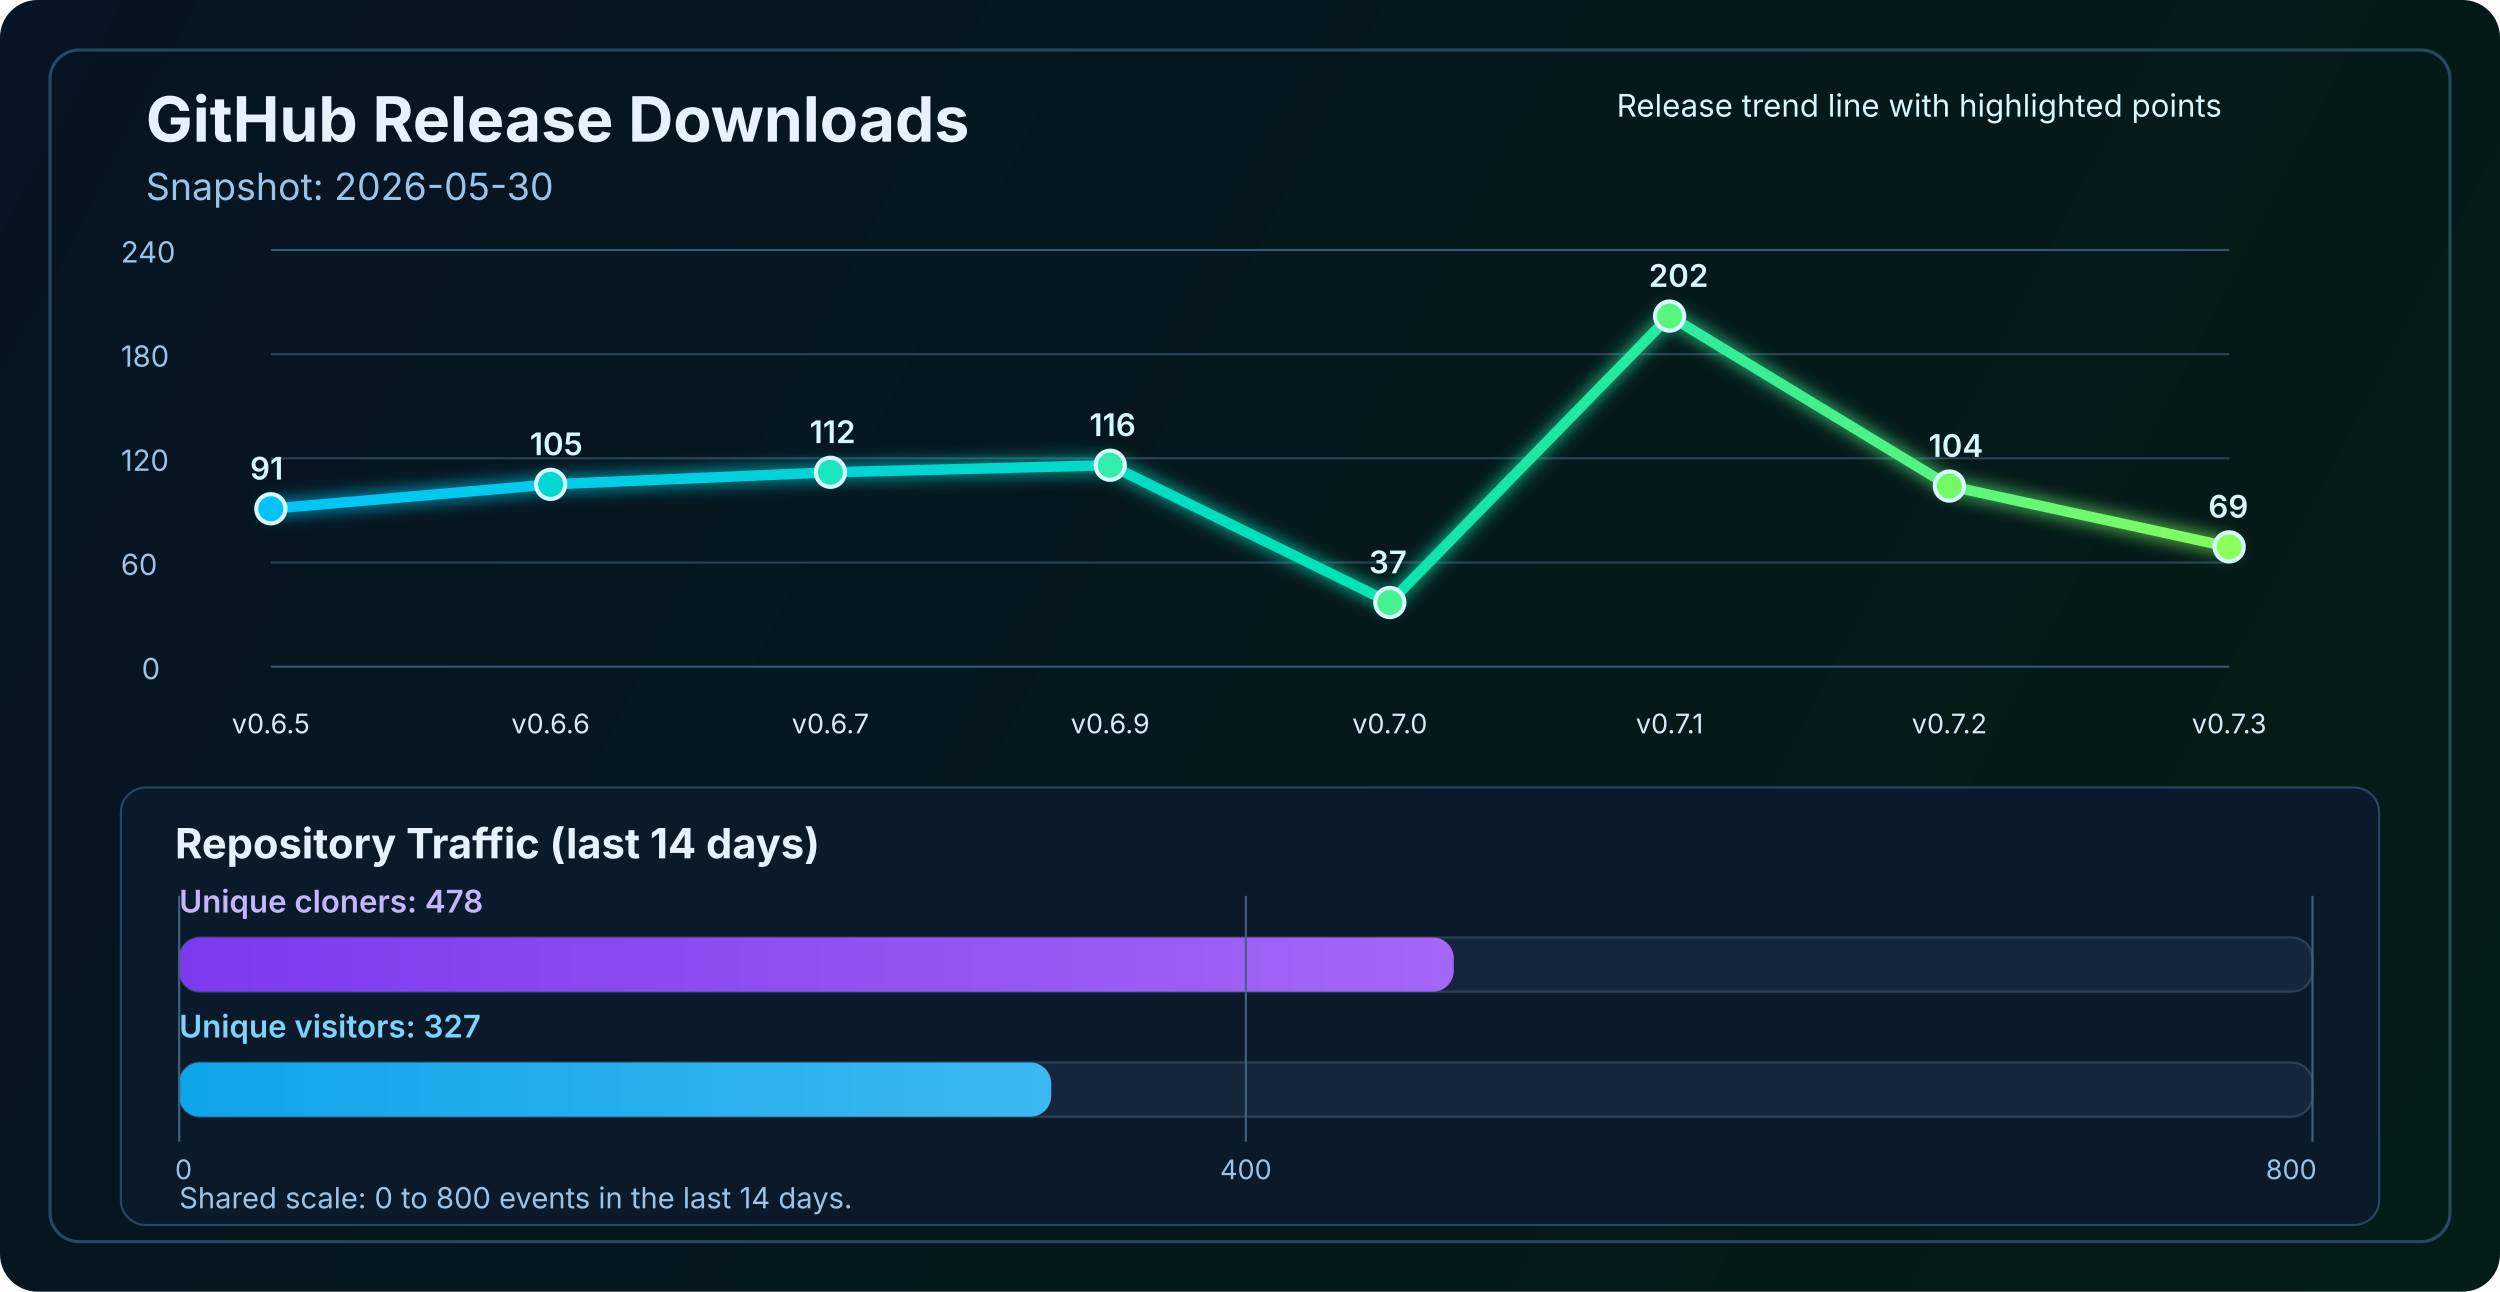
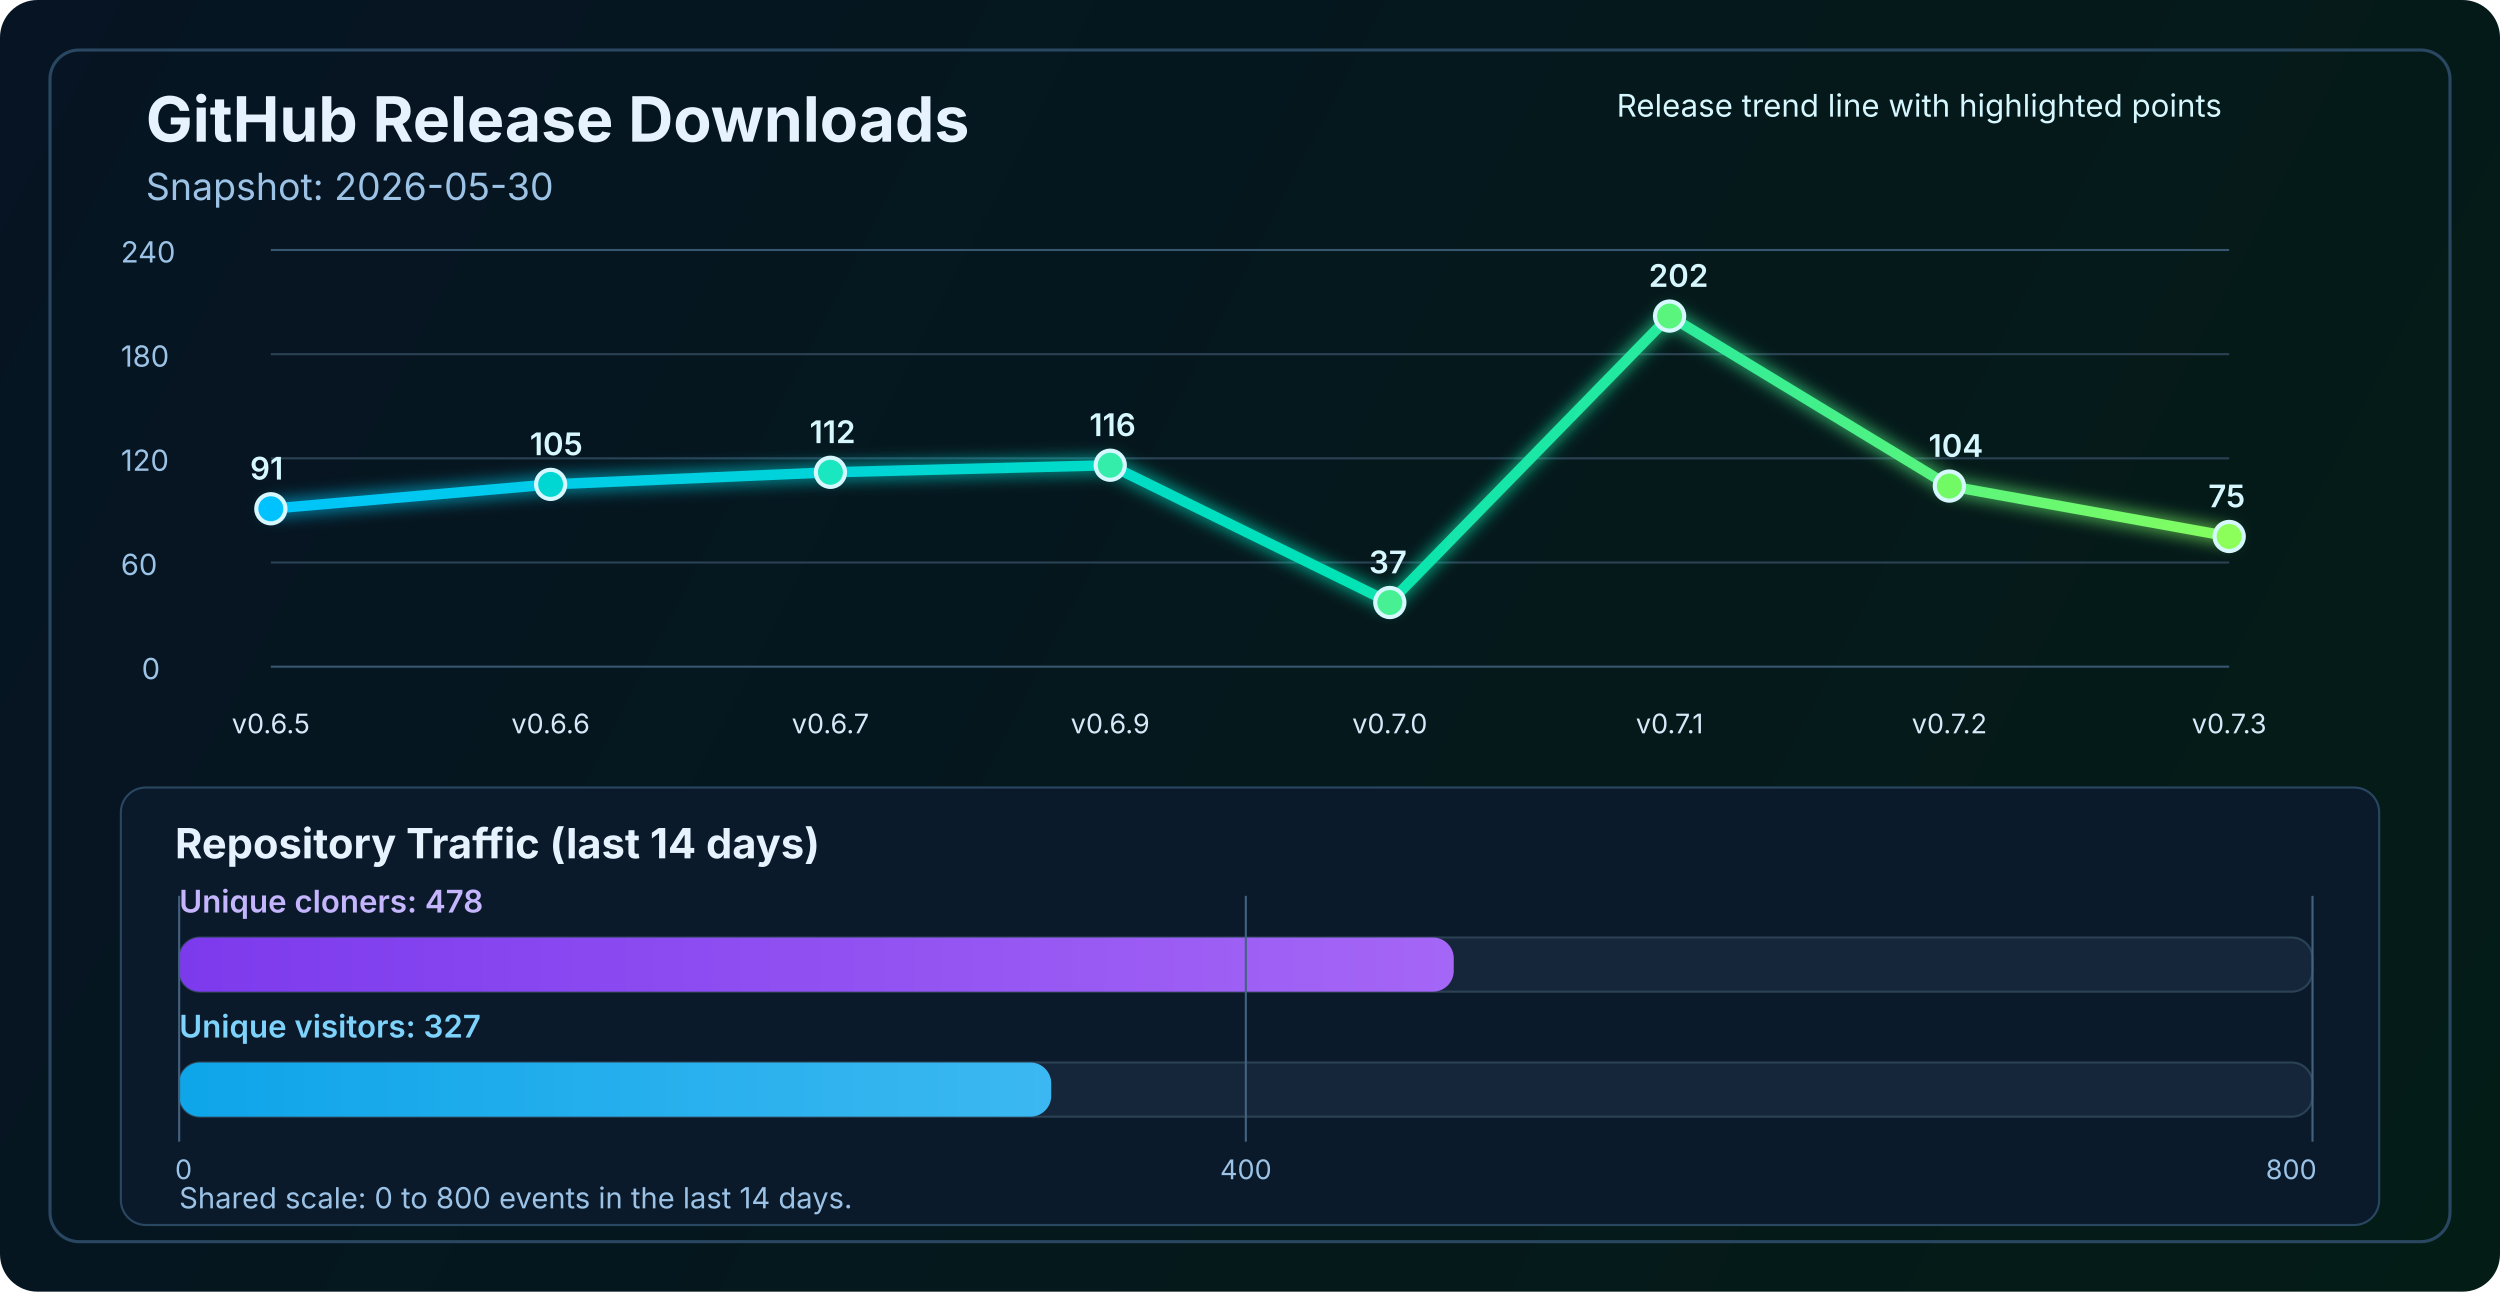
<svg xmlns="http://www.w3.org/2000/svg" width="1200" height="620" viewBox="0 0 1200 620" fill="none" role="img" aria-labelledby="title desc">
  <defs>
    <linearGradient id="bg" x1="0" y1="0" x2="1200" y2="620" gradientUnits="userSpaceOnUse">
      <stop stop-color="#061423" />
      <stop offset="1" stop-color="#041C16" />
    </linearGradient>
    <linearGradient id="line" x1="130" y1="86" x2="1070" y2="340" gradientUnits="userSpaceOnUse">
      <stop stop-color="#00C2FF" />
      <stop offset="0.55" stop-color="#00E2B8" />
      <stop offset="1" stop-color="#8CFF5A" />
    </linearGradient>
    <linearGradient id="cloneFill" x1="86" y1="450" x2="1110" y2="450" gradientUnits="userSpaceOnUse">
      <stop stop-color="#7C3AED" />
      <stop offset="1" stop-color="#C084FC" />
    </linearGradient>
    <linearGradient id="viewFill" x1="86" y1="482" x2="1110" y2="482" gradientUnits="userSpaceOnUse">
      <stop stop-color="#0EA5E9" />
      <stop offset="1" stop-color="#7DD3FC" />
    </linearGradient>
    <filter id="glow" x="-50%" y="-50%" width="200%" height="200%">
      <feGaussianBlur stdDeviation="4" result="blur" />
      <feMerge>
        <feMergeNode in="blur" />
        <feMergeNode in="SourceGraphic" />
      </feMerge>
    </filter>
  </defs>
  <rect width="1200" height="620" rx="18" fill="url(#bg)" />
  <rect x="24" y="24" width="1152" height="572" rx="14" stroke="#2A4762" stroke-width="1.5" />
  <text x="70" y="68" fill="#E6F3FF" font-size="30" font-family="SF Pro Display, -apple-system, BlinkMacSystemFont, Segoe UI, sans-serif" font-weight="700">GitHub Release Downloads</text>
  <text x="70" y="96" fill="#9CC3E6" font-size="18" font-family="SF Pro Text, -apple-system, BlinkMacSystemFont, Segoe UI, sans-serif">Snapshot: 2026-05-30</text>
  <line x1="130" y1="320.0" x2="1070" y2="320.0" stroke="#37566F" stroke-width="1" />
  <line x1="130" y1="270.0" x2="1070" y2="270.0" stroke="#2B4255" stroke-width="1" />
  <line x1="130" y1="220.0" x2="1070" y2="220.0" stroke="#2B4255" stroke-width="1" />
  <line x1="130" y1="170.0" x2="1070" y2="170.0" stroke="#2B4255" stroke-width="1" />
  <line x1="130" y1="120.0" x2="1070" y2="120.0" stroke="#37566F" stroke-width="1" />
  <text x="68" y="326.0" fill="#9CC3E6" font-size="14" font-family="SF Pro Text, -apple-system, BlinkMacSystemFont, Segoe UI, sans-serif">0</text>
  <text x="58" y="276.0" fill="#9CC3E6" font-size="14" font-family="SF Pro Text, -apple-system, BlinkMacSystemFont, Segoe UI, sans-serif">60</text>
  <text x="58" y="226.0" fill="#9CC3E6" font-size="14" font-family="SF Pro Text, -apple-system, BlinkMacSystemFont, Segoe UI, sans-serif">120</text>
  <text x="58" y="176.0" fill="#9CC3E6" font-size="14" font-family="SF Pro Text, -apple-system, BlinkMacSystemFont, Segoe UI, sans-serif">180</text>
  <text x="58" y="126.0" fill="#9CC3E6" font-size="14" font-family="SF Pro Text, -apple-system, BlinkMacSystemFont, Segoe UI, sans-serif">240</text>
-   <polyline points="130.0,244.2 264.3,232.5 398.6,226.7 532.9,223.3 667.1,289.2 801.4,151.7 935.7,233.3 1070.0,262.5" fill="none" stroke="url(#line)" stroke-width="5" stroke-linecap="round" stroke-linejoin="round" filter="url(#glow)" />
+   <polyline points="130.0,244.2 264.3,232.5 398.6,226.7 532.9,223.3 667.1,289.2 801.4,151.7 935.7,233.3 1070.0,257.5" fill="none" stroke="url(#line)" stroke-width="5" stroke-linecap="round" stroke-linejoin="round" filter="url(#glow)" />
  <circle cx="130.0" cy="244.2" r="7" fill="#00C2FF" stroke="#D7F7FF" stroke-width="2" />
  <circle cx="264.3" cy="232.5" r="7" fill="#00D7D2" stroke="#D7F7FF" stroke-width="2" />
  <circle cx="398.6" cy="226.7" r="7" fill="#1AE7C0" stroke="#D7F7FF" stroke-width="2" />
  <circle cx="532.9" cy="223.3" r="7" fill="#34EDAA" stroke="#D7F7FF" stroke-width="2" />
  <circle cx="667.1" cy="289.2" r="7" fill="#47F193" stroke="#D7F7FF" stroke-width="2" />
  <circle cx="801.4" cy="151.7" r="7" fill="#5AF57D" stroke="#D7F7FF" stroke-width="2" />
  <circle cx="935.7" cy="233.3" r="7" fill="#72FA64" stroke="#D7F7FF" stroke-width="2" />
-   <circle cx="1070.0" cy="262.5" r="7" fill="#8CFF5A" stroke="#D7F7FF" stroke-width="2" />
+   <circle cx="1070.0" cy="257.5" r="7" fill="#8CFF5A" stroke="#D7F7FF" stroke-width="2" />
  <text x="130.0" y="352" text-anchor="middle" fill="#D7E8F8" font-size="13" font-family="SF Pro Text, -apple-system, BlinkMacSystemFont, Segoe UI, sans-serif">v0.6.5</text>
  <text x="264.3" y="352" text-anchor="middle" fill="#D7E8F8" font-size="13" font-family="SF Pro Text, -apple-system, BlinkMacSystemFont, Segoe UI, sans-serif">v0.6.6</text>
  <text x="398.6" y="352" text-anchor="middle" fill="#D7E8F8" font-size="13" font-family="SF Pro Text, -apple-system, BlinkMacSystemFont, Segoe UI, sans-serif">v0.6.7</text>
  <text x="532.9" y="352" text-anchor="middle" fill="#D7E8F8" font-size="13" font-family="SF Pro Text, -apple-system, BlinkMacSystemFont, Segoe UI, sans-serif">v0.6.9</text>
  <text x="667.1" y="352" text-anchor="middle" fill="#D7E8F8" font-size="13" font-family="SF Pro Text, -apple-system, BlinkMacSystemFont, Segoe UI, sans-serif">v0.7.0</text>
  <text x="801.4" y="352" text-anchor="middle" fill="#D7E8F8" font-size="13" font-family="SF Pro Text, -apple-system, BlinkMacSystemFont, Segoe UI, sans-serif">v0.7.1</text>
  <text x="935.7" y="352" text-anchor="middle" fill="#D7E8F8" font-size="13" font-family="SF Pro Text, -apple-system, BlinkMacSystemFont, Segoe UI, sans-serif">v0.7.2</text>
  <text x="1070.0" y="352" text-anchor="middle" fill="#D7E8F8" font-size="13" font-family="SF Pro Text, -apple-system, BlinkMacSystemFont, Segoe UI, sans-serif">v0.7.3</text>
  <text x="120.0" y="230.2" fill="#D7F7FF" font-size="15" font-family="SF Pro Text, -apple-system, BlinkMacSystemFont, Segoe UI, sans-serif" font-weight="600">91</text>
  <text x="254.3" y="218.5" fill="#D7F7FF" font-size="15" font-family="SF Pro Text, -apple-system, BlinkMacSystemFont, Segoe UI, sans-serif" font-weight="600">105</text>
  <text x="388.6" y="212.7" fill="#D7F7FF" font-size="15" font-family="SF Pro Text, -apple-system, BlinkMacSystemFont, Segoe UI, sans-serif" font-weight="600">112</text>
  <text x="522.9" y="209.3" fill="#D7F7FF" font-size="15" font-family="SF Pro Text, -apple-system, BlinkMacSystemFont, Segoe UI, sans-serif" font-weight="600">116</text>
  <text x="657.1" y="275.2" fill="#D7F7FF" font-size="15" font-family="SF Pro Text, -apple-system, BlinkMacSystemFont, Segoe UI, sans-serif" font-weight="600">37</text>
  <text x="791.4" y="137.7" fill="#D7F7FF" font-size="15" font-family="SF Pro Text, -apple-system, BlinkMacSystemFont, Segoe UI, sans-serif" font-weight="600">202</text>
  <text x="925.7" y="219.3" fill="#D7F7FF" font-size="15" font-family="SF Pro Text, -apple-system, BlinkMacSystemFont, Segoe UI, sans-serif" font-weight="600">104</text>
-   <text x="1060.0" y="248.5" fill="#D7F7FF" font-size="15" font-family="SF Pro Text, -apple-system, BlinkMacSystemFont, Segoe UI, sans-serif" font-weight="600">69</text>
+   <text x="1060.0" y="243.5" fill="#D7F7FF" font-size="15" font-family="SF Pro Text, -apple-system, BlinkMacSystemFont, Segoe UI, sans-serif" font-weight="600">75</text>
  <text x="776" y="56" fill="#D7F7FF" font-size="15" font-family="SF Pro Text, -apple-system, BlinkMacSystemFont, Segoe UI, sans-serif">Release trend line with highlighted points</text>
  <rect x="58" y="378" width="1084" height="210" rx="12" fill="#0A1A2B" stroke="#2A4762" stroke-width="1" />
  <text x="84" y="412" fill="#E6F3FF" font-size="20" font-family="SF Pro Text, -apple-system, BlinkMacSystemFont, Segoe UI, sans-serif" font-weight="700">Repository Traffic (last 14 days)</text>
  <text x="86" y="438" fill="#C4B5FD" font-size="15" font-family="SF Pro Text, -apple-system, BlinkMacSystemFont, Segoe UI, sans-serif" font-weight="600">Unique cloners: 478</text>
  <rect x="86" y="450" width="1024" height="26" rx="10" fill="#15263A" stroke="#2B4255" stroke-width="1" />
  <rect x="86" y="450" width="611.8" height="26" rx="10" fill="url(#cloneFill)" />
  <text x="86" y="498" fill="#7DD3FC" font-size="15" font-family="SF Pro Text, -apple-system, BlinkMacSystemFont, Segoe UI, sans-serif" font-weight="600">Unique visitors: 327</text>
  <rect x="86" y="510" width="1024" height="26" rx="10" fill="#15263A" stroke="#2B4255" stroke-width="1" />
  <rect x="86" y="510" width="418.6" height="26" rx="10" fill="url(#viewFill)" />
  <line x1="86" y1="430" x2="86" y2="548" stroke="#436280" stroke-width="1" />
  <line x1="598.0" y1="430" x2="598.0" y2="548" stroke="#436280" stroke-width="1" />
  <line x1="1110" y1="430" x2="1110" y2="548" stroke="#436280" stroke-width="1" />
  <text x="84" y="566" text-anchor="start" fill="#9CC3E6" font-size="13" font-family="SF Pro Text, -apple-system, BlinkMacSystemFont, Segoe UI, sans-serif">0</text>
  <text x="598.0" y="566" text-anchor="middle" fill="#9CC3E6" font-size="13" font-family="SF Pro Text, -apple-system, BlinkMacSystemFont, Segoe UI, sans-serif">400</text>
  <text x="1112" y="566" text-anchor="end" fill="#9CC3E6" font-size="13" font-family="SF Pro Text, -apple-system, BlinkMacSystemFont, Segoe UI, sans-serif">800</text>
  <text x="86" y="580" fill="#9CC3E6" font-size="14" font-family="SF Pro Text, -apple-system, BlinkMacSystemFont, Segoe UI, sans-serif">Shared scale: 0 to 800 events in the last 14 days.</text>
</svg>
